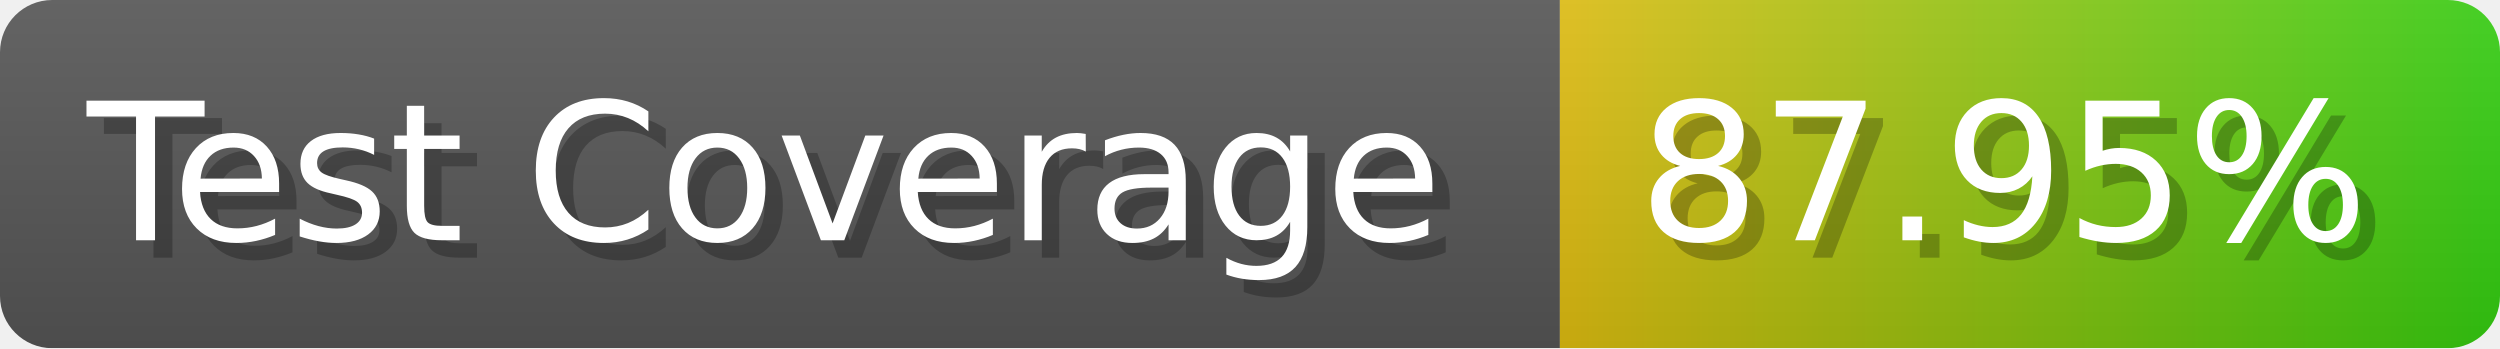
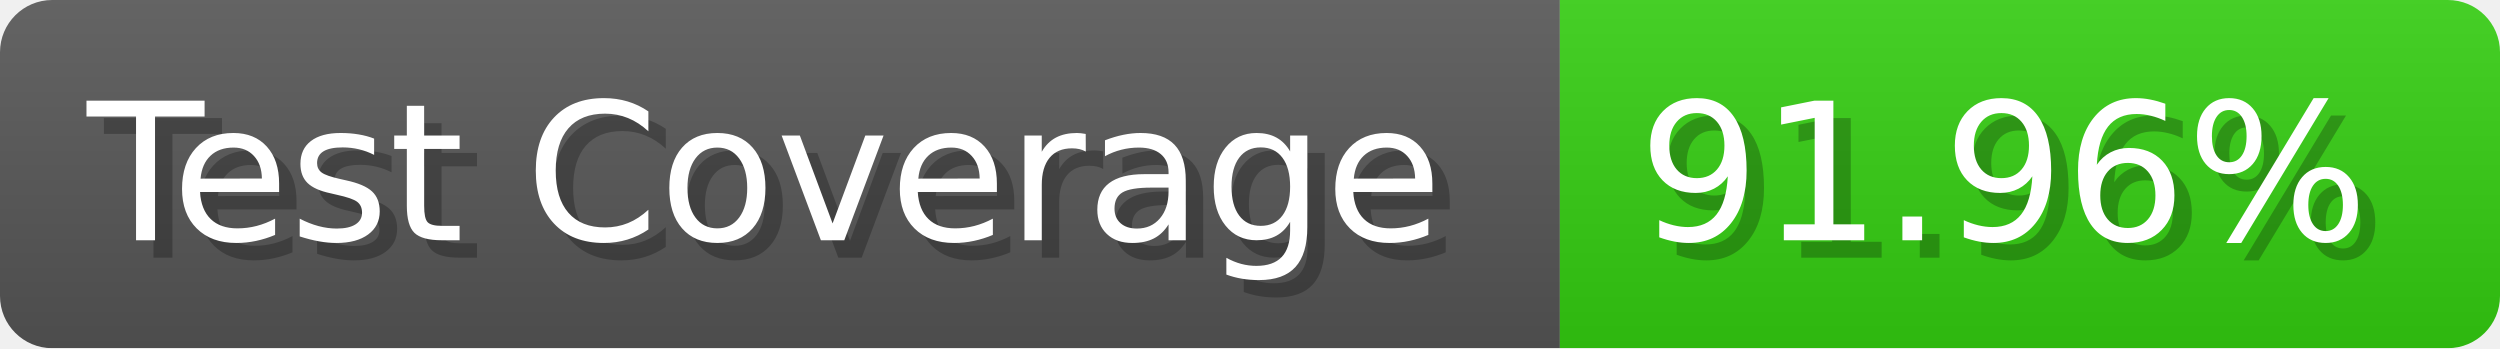
- <svg xmlns="http://www.w3.org/2000/svg" width="143.6" height="20" viewBox="0 0 1436 200" role="img" aria-label="Test Coverage: 87.95%">
+ <svg xmlns="http://www.w3.org/2000/svg" width="143.6" height="20" viewBox="0 0 1436 200" role="img" aria-label="Test Coverage: 91.96%">
  <linearGradient id="a" x2="0" y2="100%">
    <stop offset="0" stop-opacity=".1" stop-color="#EEE" />
    <stop offset="1" stop-opacity=".1" />
  </linearGradient>
  <mask id="m">
    <rect width="1436" height="200" rx="30" fill="#FFF" />
  </mask>
  <g mask="url(#m)">
    <rect width="896" height="200" fill="#555" />
-     <rect width="540" height="200" fill="url(#x)" x="896" />
+     <rect width="540" height="200" fill="#3C1" x="896" />
    <rect width="1436" height="200" fill="url(#a)" />
  </g>
  <g aria-hidden="true" fill="#fff" text-anchor="start" font-family="Verdana,DejaVu Sans,sans-serif" font-size="110">
    <text x="60" y="148" textLength="796" fill="#000" opacity="0.25">Test Coverage</text>
    <text x="50" y="138" textLength="796">Test Coverage</text>
-     <text x="951" y="148" textLength="440" fill="#000" opacity="0.25">87.95%</text>
-     <text x="941" y="138" textLength="440">87.95%</text>
+     <text x="951" y="148" textLength="440" fill="#000" opacity="0.25">91.96%</text>
+     <text x="941" y="138" textLength="440">91.96%</text>
  </g>
-   <linearGradient id="x" x1="0%" y1="0%" x2="100%" y2="0%">
-     <stop offset="0%" style="stop-color:#DB1" />
-     <stop offset="100%" style="stop-color:#3C1" />
-   </linearGradient>
</svg>
